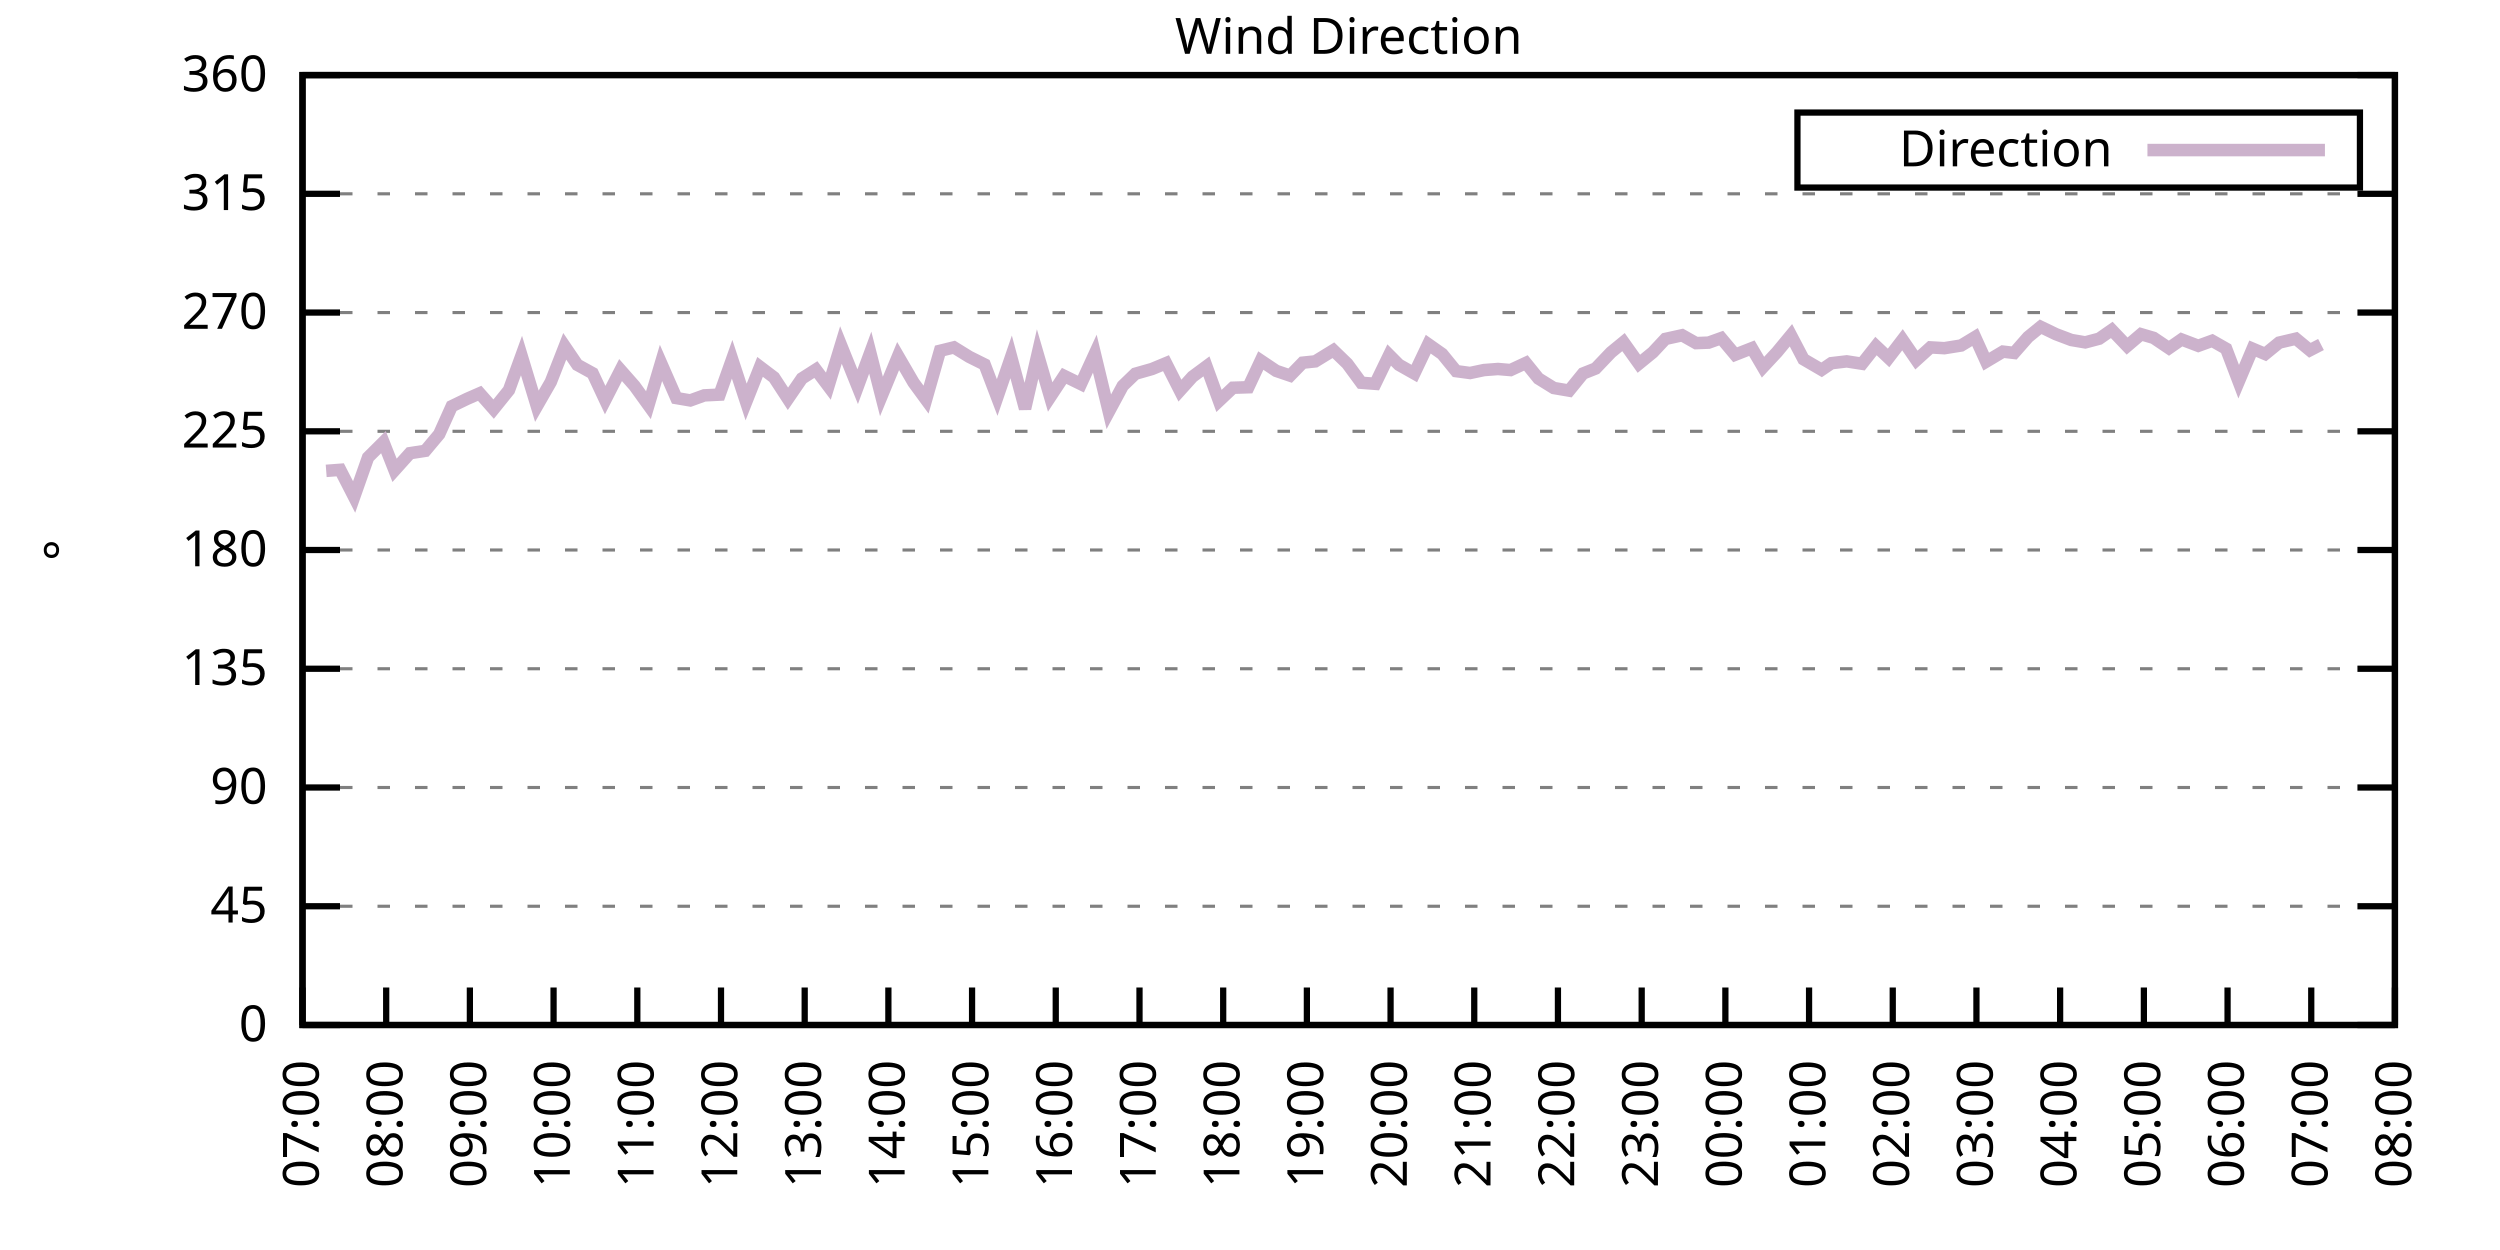
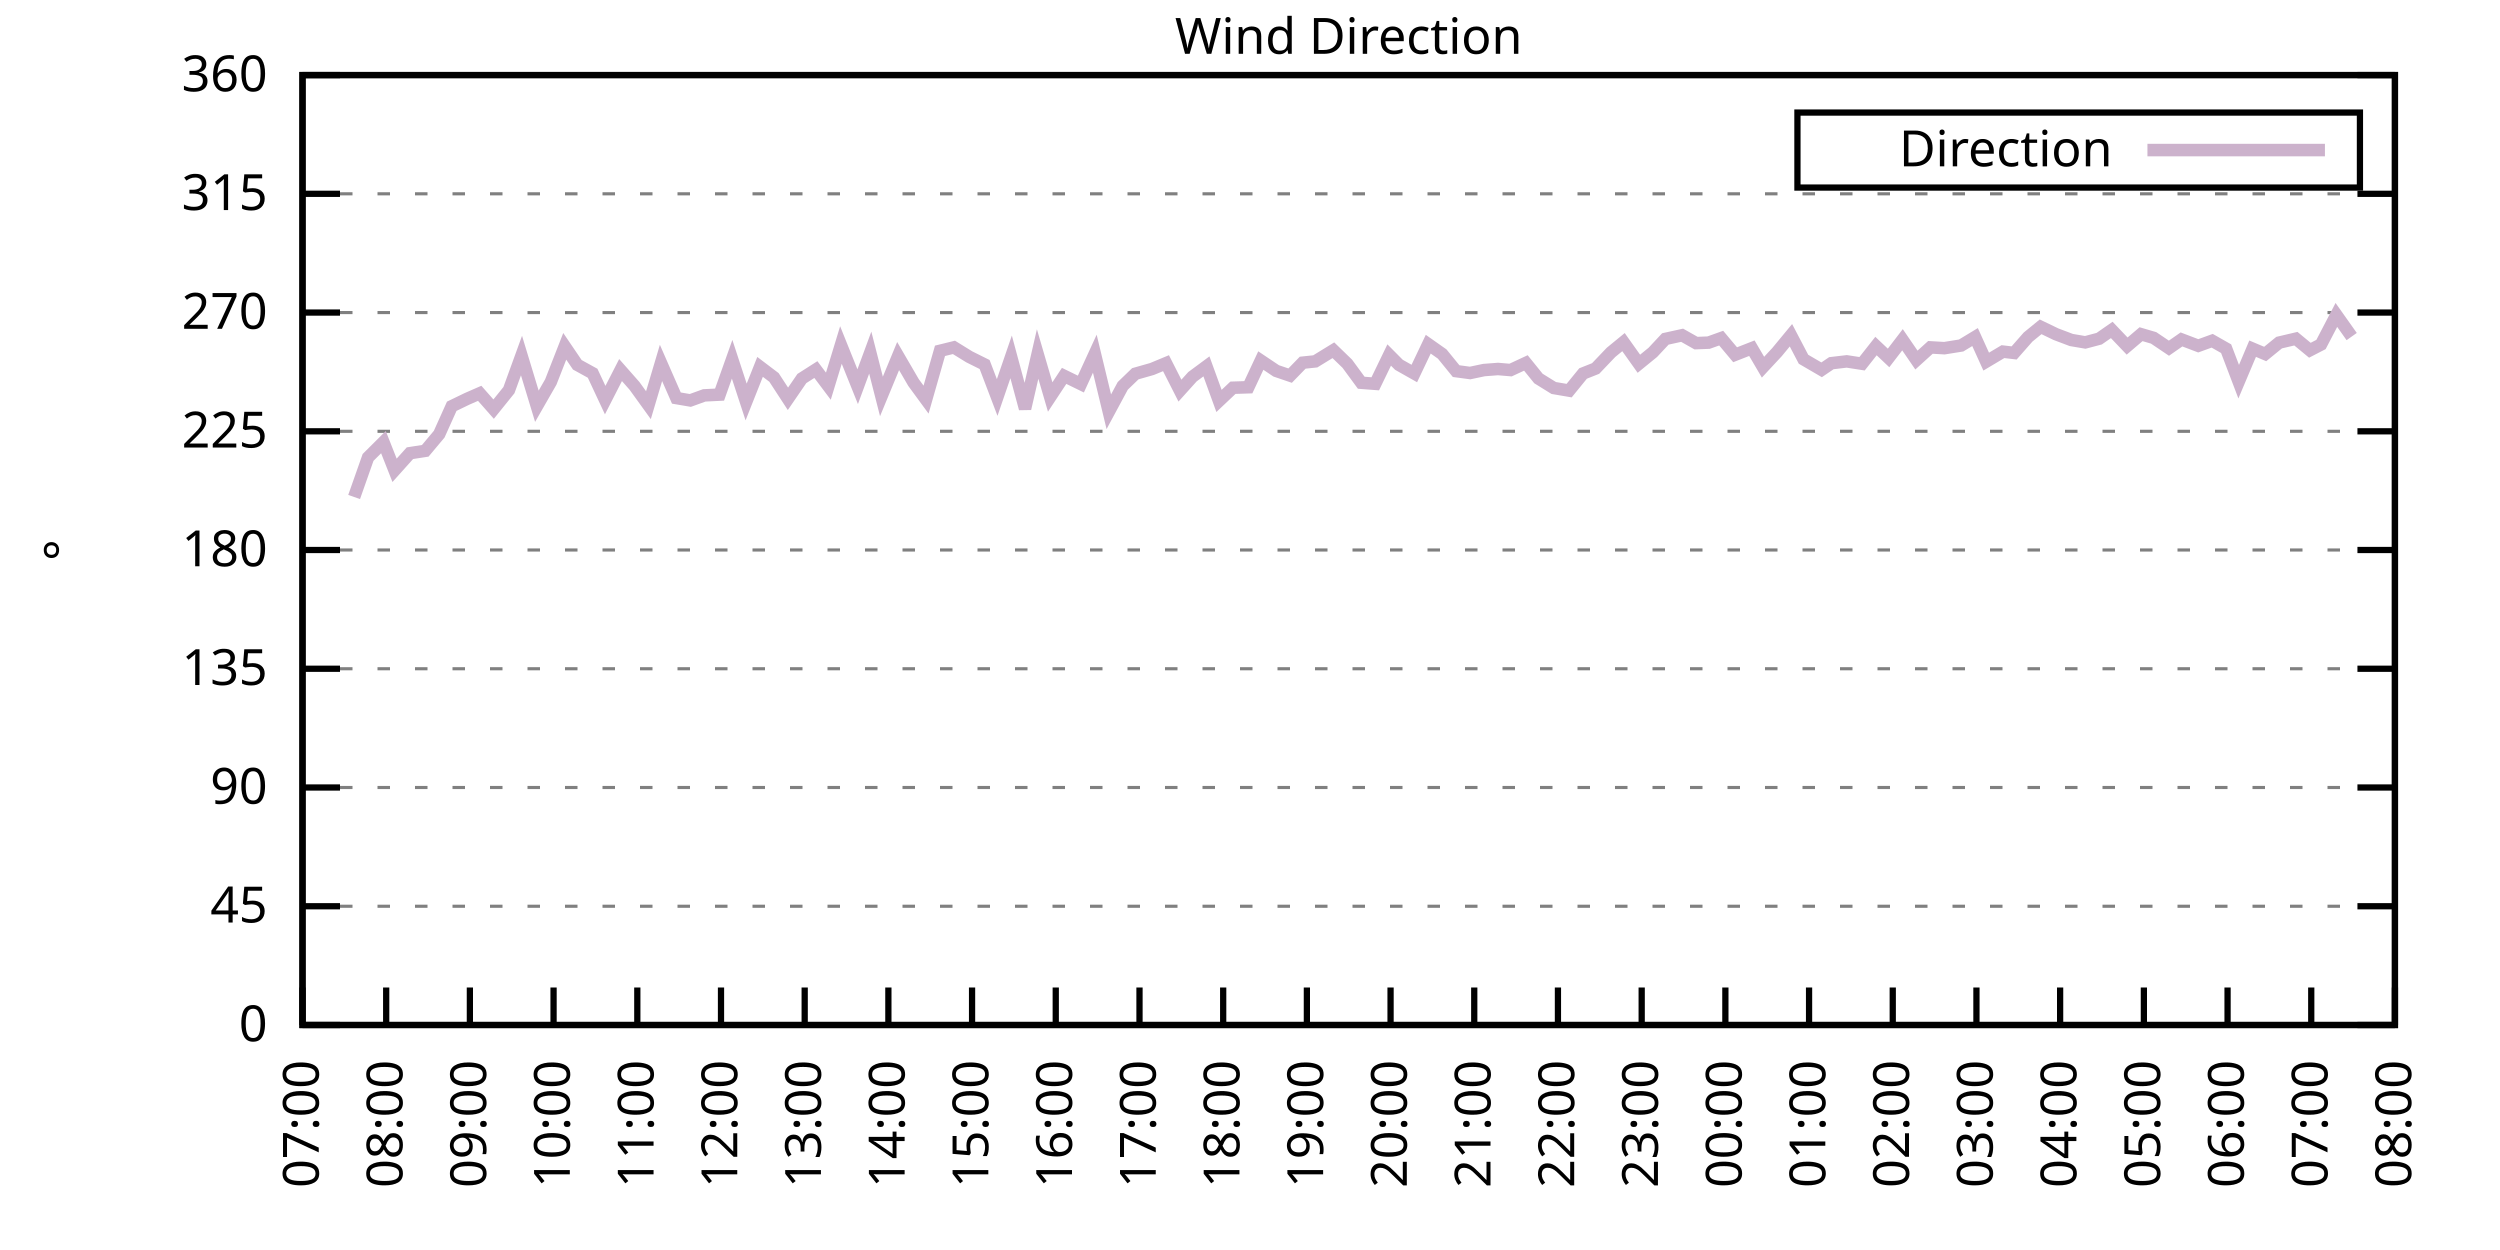
<svg xmlns="http://www.w3.org/2000/svg" xmlns:xlink="http://www.w3.org/1999/xlink" width="400" height="200" viewBox="0 0 400 200">
  <g id="gnuplot_canvas">
    <rect x="0" y="0" width="400" height="200" fill="none" />
    <defs>
      <circle id="gpDot" r="0.5" stroke-width="0.5" stroke="currentColor" />
      <path id="gpPt0" stroke-width="0.333" stroke="currentColor" d="M-1,0 h2 M0,-1 v2" />
      <path id="gpPt1" stroke-width="0.333" stroke="currentColor" d="M-1,-1 L1,1 M1,-1 L-1,1" />
      <path id="gpPt2" stroke-width="0.333" stroke="currentColor" d="M-1,0 L1,0 M0,-1 L0,1 M-1,-1 L1,1 M-1,1 L1,-1" />
      <rect id="gpPt3" stroke-width="0.333" stroke="currentColor" x="-1" y="-1" width="2" height="2" />
      <rect id="gpPt4" stroke-width="0.333" stroke="currentColor" fill="currentColor" x="-1" y="-1" width="2" height="2" />
      <circle id="gpPt5" stroke-width="0.333" stroke="currentColor" cx="0" cy="0" r="1" />
      <use xlink:href="#gpPt5" id="gpPt6" fill="currentColor" stroke="none" />
      <path id="gpPt7" stroke-width="0.333" stroke="currentColor" d="M0,-1.33 L-1.33,0.67 L1.33,0.67 z" />
      <use xlink:href="#gpPt7" id="gpPt8" fill="currentColor" stroke="none" />
      <use xlink:href="#gpPt7" id="gpPt9" stroke="currentColor" transform="rotate(180)" />
      <use xlink:href="#gpPt9" id="gpPt10" fill="currentColor" stroke="none" />
      <use xlink:href="#gpPt3" id="gpPt11" stroke="currentColor" transform="rotate(45)" />
      <use xlink:href="#gpPt11" id="gpPt12" fill="currentColor" stroke="none" />
      <path id="gpPt13" stroke-width="0.333" stroke="currentColor" d="M0,1.330 L1.265,0.411 L0.782,-1.067 L-0.782,-1.076 L-1.265,0.411 z" />
      <use xlink:href="#gpPt13" id="gpPt14" fill="currentColor" stroke="none" />
      <filter id="textbox" filterUnits="objectBoundingBox" x="0" y="0" height="1" width="1">
        <feFlood flood-color="white" flood-opacity="1" result="bgnd" />
        <feComposite in="SourceGraphic" in2="bgnd" operator="atop" />
      </filter>
      <filter id="greybox" filterUnits="objectBoundingBox" x="0" y="0" height="1" width="1">
        <feFlood flood-color="lightgrey" flood-opacity="1" result="grey" />
        <feComposite in="SourceGraphic" in2="grey" operator="atop" />
      </filter>
    </defs>
    <g fill="none" color="white" stroke="currentColor" stroke-width="1.00" stroke-linecap="butt" stroke-linejoin="miter">
</g>
    <g fill="none" color="black" stroke="currentColor" stroke-width="1.00" stroke-linecap="butt" stroke-linejoin="miter">
      <g stroke="none" shape-rendering="crispEdges">
        <polygon fill="rgb(255, 255, 255)" points="48.40,164.00 383.18,164.00 383.18,12.02 48.40,12.02 " />
      </g>
    </g>
    <g fill="none" color="black" stroke="currentColor" stroke-width="1.00" stroke-linecap="butt" stroke-linejoin="miter">
</g>
    <g fill="none" color="black" stroke="black" stroke-width="0.50" stroke-linecap="butt" stroke-linejoin="miter">
</g>
    <g fill="none" color="gray" stroke="currentColor" stroke-width="0.50" stroke-linecap="butt" stroke-linejoin="miter">
      <path stroke="gray" stroke-dasharray="2,4" class="gridline" d="M48.40,164.00 L383.19,164.00  " />
    </g>
    <g fill="none" color="gray" stroke="gray" stroke-width="1.00" stroke-linecap="butt" stroke-linejoin="miter">
</g>
    <g fill="none" color="black" stroke="currentColor" stroke-width="1.00" stroke-linecap="butt" stroke-linejoin="miter">
      <path stroke="black" d="M48.40,164.00 L54.40,164.00 M383.19,164.00 L377.19,164.00  " />
      <g transform="translate(42.80,166.60)" stroke="none" fill="black" font-family="Sans" font-size="8.00" text-anchor="end">
        <text>
          <tspan font-family="Sans"> 0</tspan>
        </text>
      </g>
    </g>
    <g fill="none" color="black" stroke="currentColor" stroke-width="1.00" stroke-linecap="butt" stroke-linejoin="miter">
</g>
    <g fill="none" color="black" stroke="black" stroke-width="0.50" stroke-linecap="butt" stroke-linejoin="miter">
</g>
    <g fill="none" color="gray" stroke="currentColor" stroke-width="0.50" stroke-linecap="butt" stroke-linejoin="miter">
      <path stroke="gray" stroke-dasharray="2,4" class="gridline" d="M48.40,145.00 L383.19,145.00  " />
    </g>
    <g fill="none" color="gray" stroke="gray" stroke-width="1.00" stroke-linecap="butt" stroke-linejoin="miter">
</g>
    <g fill="none" color="black" stroke="currentColor" stroke-width="1.00" stroke-linecap="butt" stroke-linejoin="miter">
      <path stroke="black" d="M48.40,145.00 L54.40,145.00 M383.19,145.00 L377.19,145.00  " />
      <g transform="translate(42.80,147.60)" stroke="none" fill="black" font-family="Sans" font-size="8.00" text-anchor="end">
        <text>
          <tspan font-family="Sans"> 45</tspan>
        </text>
      </g>
    </g>
    <g fill="none" color="black" stroke="currentColor" stroke-width="1.00" stroke-linecap="butt" stroke-linejoin="miter">
</g>
    <g fill="none" color="black" stroke="black" stroke-width="0.50" stroke-linecap="butt" stroke-linejoin="miter">
</g>
    <g fill="none" color="gray" stroke="currentColor" stroke-width="0.50" stroke-linecap="butt" stroke-linejoin="miter">
      <path stroke="gray" stroke-dasharray="2,4" class="gridline" d="M48.40,126.00 L383.19,126.00  " />
    </g>
    <g fill="none" color="gray" stroke="gray" stroke-width="1.00" stroke-linecap="butt" stroke-linejoin="miter">
</g>
    <g fill="none" color="black" stroke="currentColor" stroke-width="1.00" stroke-linecap="butt" stroke-linejoin="miter">
      <path stroke="black" d="M48.40,126.00 L54.40,126.00 M383.19,126.00 L377.19,126.00  " />
      <g transform="translate(42.80,128.60)" stroke="none" fill="black" font-family="Sans" font-size="8.00" text-anchor="end">
        <text>
          <tspan font-family="Sans"> 90</tspan>
        </text>
      </g>
    </g>
    <g fill="none" color="black" stroke="currentColor" stroke-width="1.00" stroke-linecap="butt" stroke-linejoin="miter">
</g>
    <g fill="none" color="black" stroke="black" stroke-width="0.50" stroke-linecap="butt" stroke-linejoin="miter">
</g>
    <g fill="none" color="gray" stroke="currentColor" stroke-width="0.50" stroke-linecap="butt" stroke-linejoin="miter">
      <path stroke="gray" stroke-dasharray="2,4" class="gridline" d="M48.40,107.00 L383.19,107.00  " />
    </g>
    <g fill="none" color="gray" stroke="gray" stroke-width="1.00" stroke-linecap="butt" stroke-linejoin="miter">
</g>
    <g fill="none" color="black" stroke="currentColor" stroke-width="1.00" stroke-linecap="butt" stroke-linejoin="miter">
      <path stroke="black" d="M48.40,107.00 L54.40,107.00 M383.19,107.00 L377.19,107.00  " />
      <g transform="translate(42.80,109.60)" stroke="none" fill="black" font-family="Sans" font-size="8.00" text-anchor="end">
        <text>
          <tspan font-family="Sans"> 135</tspan>
        </text>
      </g>
    </g>
    <g fill="none" color="black" stroke="currentColor" stroke-width="1.00" stroke-linecap="butt" stroke-linejoin="miter">
</g>
    <g fill="none" color="black" stroke="black" stroke-width="0.50" stroke-linecap="butt" stroke-linejoin="miter">
</g>
    <g fill="none" color="gray" stroke="currentColor" stroke-width="0.50" stroke-linecap="butt" stroke-linejoin="miter">
      <path stroke="gray" stroke-dasharray="2,4" class="gridline" d="M48.40,88.00 L383.19,88.00  " />
    </g>
    <g fill="none" color="gray" stroke="gray" stroke-width="1.00" stroke-linecap="butt" stroke-linejoin="miter">
</g>
    <g fill="none" color="black" stroke="currentColor" stroke-width="1.00" stroke-linecap="butt" stroke-linejoin="miter">
      <path stroke="black" d="M48.40,88.00 L54.40,88.00 M383.19,88.00 L377.19,88.00  " />
      <g transform="translate(42.80,90.60)" stroke="none" fill="black" font-family="Sans" font-size="8.00" text-anchor="end">
        <text>
          <tspan font-family="Sans"> 180</tspan>
        </text>
      </g>
    </g>
    <g fill="none" color="black" stroke="currentColor" stroke-width="1.00" stroke-linecap="butt" stroke-linejoin="miter">
</g>
    <g fill="none" color="black" stroke="black" stroke-width="0.50" stroke-linecap="butt" stroke-linejoin="miter">
</g>
    <g fill="none" color="gray" stroke="currentColor" stroke-width="0.50" stroke-linecap="butt" stroke-linejoin="miter">
      <path stroke="gray" stroke-dasharray="2,4" class="gridline" d="M48.40,69.01 L383.19,69.01  " />
    </g>
    <g fill="none" color="gray" stroke="gray" stroke-width="1.00" stroke-linecap="butt" stroke-linejoin="miter">
</g>
    <g fill="none" color="black" stroke="currentColor" stroke-width="1.00" stroke-linecap="butt" stroke-linejoin="miter">
      <path stroke="black" d="M48.40,69.01 L54.40,69.01 M383.19,69.01 L377.19,69.01  " />
      <g transform="translate(42.80,71.61)" stroke="none" fill="black" font-family="Sans" font-size="8.00" text-anchor="end">
        <text>
          <tspan font-family="Sans"> 225</tspan>
        </text>
      </g>
    </g>
    <g fill="none" color="black" stroke="currentColor" stroke-width="1.00" stroke-linecap="butt" stroke-linejoin="miter">
</g>
    <g fill="none" color="black" stroke="black" stroke-width="0.50" stroke-linecap="butt" stroke-linejoin="miter">
</g>
    <g fill="none" color="gray" stroke="currentColor" stroke-width="0.50" stroke-linecap="butt" stroke-linejoin="miter">
      <path stroke="gray" stroke-dasharray="2,4" class="gridline" d="M48.40,50.01 L383.19,50.01  " />
    </g>
    <g fill="none" color="gray" stroke="gray" stroke-width="1.00" stroke-linecap="butt" stroke-linejoin="miter">
</g>
    <g fill="none" color="black" stroke="currentColor" stroke-width="1.00" stroke-linecap="butt" stroke-linejoin="miter">
      <path stroke="black" d="M48.40,50.01 L54.40,50.01 M383.19,50.01 L377.19,50.01  " />
      <g transform="translate(42.80,52.61)" stroke="none" fill="black" font-family="Sans" font-size="8.00" text-anchor="end">
        <text>
          <tspan font-family="Sans"> 270</tspan>
        </text>
      </g>
    </g>
    <g fill="none" color="black" stroke="currentColor" stroke-width="1.00" stroke-linecap="butt" stroke-linejoin="miter">
</g>
    <g fill="none" color="black" stroke="black" stroke-width="0.50" stroke-linecap="butt" stroke-linejoin="miter">
</g>
    <g fill="none" color="gray" stroke="currentColor" stroke-width="0.50" stroke-linecap="butt" stroke-linejoin="miter">
      <path stroke="gray" stroke-dasharray="2,4" class="gridline" d="M48.40,31.01 L383.19,31.01  " />
    </g>
    <g fill="none" color="gray" stroke="gray" stroke-width="1.00" stroke-linecap="butt" stroke-linejoin="miter">
</g>
    <g fill="none" color="black" stroke="currentColor" stroke-width="1.00" stroke-linecap="butt" stroke-linejoin="miter">
      <path stroke="black" d="M48.40,31.01 L54.40,31.01 M383.19,31.01 L377.19,31.01  " />
      <g transform="translate(42.80,33.61)" stroke="none" fill="black" font-family="Sans" font-size="8.00" text-anchor="end">
        <text>
          <tspan font-family="Sans"> 315</tspan>
        </text>
      </g>
    </g>
    <g fill="none" color="black" stroke="currentColor" stroke-width="1.00" stroke-linecap="butt" stroke-linejoin="miter">
</g>
    <g fill="none" color="black" stroke="black" stroke-width="0.50" stroke-linecap="butt" stroke-linejoin="miter">
</g>
    <g fill="none" color="gray" stroke="currentColor" stroke-width="0.50" stroke-linecap="butt" stroke-linejoin="miter">
      <path stroke="gray" stroke-dasharray="2,4" class="gridline" d="M48.40,12.01 L383.19,12.01  " />
    </g>
    <g fill="none" color="gray" stroke="gray" stroke-width="1.00" stroke-linecap="butt" stroke-linejoin="miter">
</g>
    <g fill="none" color="black" stroke="currentColor" stroke-width="1.00" stroke-linecap="butt" stroke-linejoin="miter">
      <path stroke="black" d="M48.40,12.01 L54.40,12.01 M383.19,12.01 L377.19,12.01  " />
      <g transform="translate(42.80,14.61)" stroke="none" fill="black" font-family="Sans" font-size="8.00" text-anchor="end">
        <text>
          <tspan font-family="Sans"> 360</tspan>
        </text>
      </g>
    </g>
    <g fill="none" color="black" stroke="currentColor" stroke-width="1.00" stroke-linecap="butt" stroke-linejoin="miter">
      <path stroke="black" d="M48.40,164.00 L48.40,158.00  " />
      <g transform="translate(51.00,169.60) rotate(270.00)" stroke="none" fill="black" font-family="Sans" font-size="8.00" text-anchor="end">
        <text>
          <tspan font-family="Sans">07:00</tspan>
        </text>
      </g>
    </g>
    <g fill="none" color="black" stroke="currentColor" stroke-width="1.00" stroke-linecap="butt" stroke-linejoin="miter">
      <path stroke="black" d="M61.79,164.00 L61.79,158.00  " />
      <g transform="translate(64.39,169.60) rotate(270.00)" stroke="none" fill="black" font-family="Sans" font-size="8.00" text-anchor="end">
        <text>
          <tspan font-family="Sans">08:00</tspan>
        </text>
      </g>
    </g>
    <g fill="none" color="black" stroke="currentColor" stroke-width="1.00" stroke-linecap="butt" stroke-linejoin="miter">
      <path stroke="black" d="M75.18,164.00 L75.18,158.00  " />
      <g transform="translate(77.78,169.60) rotate(270.00)" stroke="none" fill="black" font-family="Sans" font-size="8.00" text-anchor="end">
        <text>
          <tspan font-family="Sans">09:00</tspan>
        </text>
      </g>
    </g>
    <g fill="none" color="black" stroke="currentColor" stroke-width="1.00" stroke-linecap="butt" stroke-linejoin="miter">
      <path stroke="black" d="M88.57,164.00 L88.57,158.00  " />
      <g transform="translate(91.17,169.60) rotate(270.00)" stroke="none" fill="black" font-family="Sans" font-size="8.00" text-anchor="end">
        <text>
          <tspan font-family="Sans">10:00</tspan>
        </text>
      </g>
    </g>
    <g fill="none" color="black" stroke="currentColor" stroke-width="1.00" stroke-linecap="butt" stroke-linejoin="miter">
      <path stroke="black" d="M101.97,164.00 L101.97,158.00  " />
      <g transform="translate(104.57,169.60) rotate(270.00)" stroke="none" fill="black" font-family="Sans" font-size="8.00" text-anchor="end">
        <text>
          <tspan font-family="Sans">11:00</tspan>
        </text>
      </g>
    </g>
    <g fill="none" color="black" stroke="currentColor" stroke-width="1.00" stroke-linecap="butt" stroke-linejoin="miter">
      <path stroke="black" d="M115.36,164.00 L115.36,158.00  " />
      <g transform="translate(117.96,169.60) rotate(270.00)" stroke="none" fill="black" font-family="Sans" font-size="8.00" text-anchor="end">
        <text>
          <tspan font-family="Sans">12:00</tspan>
        </text>
      </g>
    </g>
    <g fill="none" color="black" stroke="currentColor" stroke-width="1.00" stroke-linecap="butt" stroke-linejoin="miter">
      <path stroke="black" d="M128.75,164.00 L128.75,158.00  " />
      <g transform="translate(131.35,169.60) rotate(270.00)" stroke="none" fill="black" font-family="Sans" font-size="8.00" text-anchor="end">
        <text>
          <tspan font-family="Sans">13:00</tspan>
        </text>
      </g>
    </g>
    <g fill="none" color="black" stroke="currentColor" stroke-width="1.00" stroke-linecap="butt" stroke-linejoin="miter">
      <path stroke="black" d="M142.14,164.00 L142.14,158.00  " />
      <g transform="translate(144.74,169.60) rotate(270.00)" stroke="none" fill="black" font-family="Sans" font-size="8.00" text-anchor="end">
        <text>
          <tspan font-family="Sans">14:00</tspan>
        </text>
      </g>
    </g>
    <g fill="none" color="black" stroke="currentColor" stroke-width="1.00" stroke-linecap="butt" stroke-linejoin="miter">
      <path stroke="black" d="M155.53,164.00 L155.53,158.00  " />
      <g transform="translate(158.13,169.60) rotate(270.00)" stroke="none" fill="black" font-family="Sans" font-size="8.00" text-anchor="end">
        <text>
          <tspan font-family="Sans">15:00</tspan>
        </text>
      </g>
    </g>
    <g fill="none" color="black" stroke="currentColor" stroke-width="1.00" stroke-linecap="butt" stroke-linejoin="miter">
      <path stroke="black" d="M168.92,164.00 L168.92,158.00  " />
      <g transform="translate(171.52,169.60) rotate(270.00)" stroke="none" fill="black" font-family="Sans" font-size="8.00" text-anchor="end">
        <text>
          <tspan font-family="Sans">16:00</tspan>
        </text>
      </g>
    </g>
    <g fill="none" color="black" stroke="currentColor" stroke-width="1.00" stroke-linecap="butt" stroke-linejoin="miter">
      <path stroke="black" d="M182.32,164.00 L182.32,158.00  " />
      <g transform="translate(184.92,169.60) rotate(270.00)" stroke="none" fill="black" font-family="Sans" font-size="8.00" text-anchor="end">
        <text>
          <tspan font-family="Sans">17:00</tspan>
        </text>
      </g>
    </g>
    <g fill="none" color="black" stroke="currentColor" stroke-width="1.00" stroke-linecap="butt" stroke-linejoin="miter">
      <path stroke="black" d="M195.71,164.00 L195.71,158.00  " />
      <g transform="translate(198.31,169.60) rotate(270.00)" stroke="none" fill="black" font-family="Sans" font-size="8.00" text-anchor="end">
        <text>
          <tspan font-family="Sans">18:00</tspan>
        </text>
      </g>
    </g>
    <g fill="none" color="black" stroke="currentColor" stroke-width="1.00" stroke-linecap="butt" stroke-linejoin="miter">
      <path stroke="black" d="M209.10,164.00 L209.10,158.00  " />
      <g transform="translate(211.70,169.60) rotate(270.00)" stroke="none" fill="black" font-family="Sans" font-size="8.00" text-anchor="end">
        <text>
          <tspan font-family="Sans">19:00</tspan>
        </text>
      </g>
    </g>
    <g fill="none" color="black" stroke="currentColor" stroke-width="1.00" stroke-linecap="butt" stroke-linejoin="miter">
      <path stroke="black" d="M222.49,164.00 L222.49,158.00  " />
      <g transform="translate(225.09,169.60) rotate(270.00)" stroke="none" fill="black" font-family="Sans" font-size="8.00" text-anchor="end">
        <text>
          <tspan font-family="Sans">20:00</tspan>
        </text>
      </g>
    </g>
    <g fill="none" color="black" stroke="currentColor" stroke-width="1.00" stroke-linecap="butt" stroke-linejoin="miter">
      <path stroke="black" d="M235.88,164.00 L235.88,158.00  " />
      <g transform="translate(238.48,169.60) rotate(270.00)" stroke="none" fill="black" font-family="Sans" font-size="8.00" text-anchor="end">
        <text>
          <tspan font-family="Sans">21:00</tspan>
        </text>
      </g>
    </g>
    <g fill="none" color="black" stroke="currentColor" stroke-width="1.00" stroke-linecap="butt" stroke-linejoin="miter">
      <path stroke="black" d="M249.27,164.00 L249.27,158.00  " />
      <g transform="translate(251.87,169.60) rotate(270.00)" stroke="none" fill="black" font-family="Sans" font-size="8.00" text-anchor="end">
        <text>
          <tspan font-family="Sans">22:00</tspan>
        </text>
      </g>
    </g>
    <g fill="none" color="black" stroke="currentColor" stroke-width="1.00" stroke-linecap="butt" stroke-linejoin="miter">
      <path stroke="black" d="M262.67,164.00 L262.67,158.00  " />
      <g transform="translate(265.27,169.60) rotate(270.00)" stroke="none" fill="black" font-family="Sans" font-size="8.00" text-anchor="end">
        <text>
          <tspan font-family="Sans">23:00</tspan>
        </text>
      </g>
    </g>
    <g fill="none" color="black" stroke="currentColor" stroke-width="1.00" stroke-linecap="butt" stroke-linejoin="miter">
      <path stroke="black" d="M276.06,164.00 L276.06,158.00  " />
      <g transform="translate(278.66,169.60) rotate(270.00)" stroke="none" fill="black" font-family="Sans" font-size="8.00" text-anchor="end">
        <text>
          <tspan font-family="Sans">00:00</tspan>
        </text>
      </g>
    </g>
    <g fill="none" color="black" stroke="currentColor" stroke-width="1.00" stroke-linecap="butt" stroke-linejoin="miter">
      <path stroke="black" d="M289.45,164.00 L289.45,158.00  " />
      <g transform="translate(292.05,169.60) rotate(270.00)" stroke="none" fill="black" font-family="Sans" font-size="8.00" text-anchor="end">
        <text>
          <tspan font-family="Sans">01:00</tspan>
        </text>
      </g>
    </g>
    <g fill="none" color="black" stroke="currentColor" stroke-width="1.00" stroke-linecap="butt" stroke-linejoin="miter">
      <path stroke="black" d="M302.84,164.00 L302.84,158.00  " />
      <g transform="translate(305.44,169.60) rotate(270.00)" stroke="none" fill="black" font-family="Sans" font-size="8.00" text-anchor="end">
        <text>
          <tspan font-family="Sans">02:00</tspan>
        </text>
      </g>
    </g>
    <g fill="none" color="black" stroke="currentColor" stroke-width="1.00" stroke-linecap="butt" stroke-linejoin="miter">
      <path stroke="black" d="M316.23,164.00 L316.23,158.00  " />
      <g transform="translate(318.83,169.60) rotate(270.00)" stroke="none" fill="black" font-family="Sans" font-size="8.00" text-anchor="end">
        <text>
          <tspan font-family="Sans">03:00</tspan>
        </text>
      </g>
    </g>
    <g fill="none" color="black" stroke="currentColor" stroke-width="1.00" stroke-linecap="butt" stroke-linejoin="miter">
      <path stroke="black" d="M329.62,164.00 L329.62,158.00  " />
      <g transform="translate(332.22,169.60) rotate(270.00)" stroke="none" fill="black" font-family="Sans" font-size="8.00" text-anchor="end">
        <text>
          <tspan font-family="Sans">04:00</tspan>
        </text>
      </g>
    </g>
    <g fill="none" color="black" stroke="currentColor" stroke-width="1.00" stroke-linecap="butt" stroke-linejoin="miter">
      <path stroke="black" d="M343.02,164.00 L343.02,158.00  " />
      <g transform="translate(345.62,169.60) rotate(270.00)" stroke="none" fill="black" font-family="Sans" font-size="8.00" text-anchor="end">
        <text>
          <tspan font-family="Sans">05:00</tspan>
        </text>
      </g>
    </g>
    <g fill="none" color="black" stroke="currentColor" stroke-width="1.00" stroke-linecap="butt" stroke-linejoin="miter">
      <path stroke="black" d="M356.41,164.00 L356.41,158.00  " />
      <g transform="translate(359.01,169.60) rotate(270.00)" stroke="none" fill="black" font-family="Sans" font-size="8.00" text-anchor="end">
        <text>
          <tspan font-family="Sans">06:00</tspan>
        </text>
      </g>
    </g>
    <g fill="none" color="black" stroke="currentColor" stroke-width="1.00" stroke-linecap="butt" stroke-linejoin="miter">
      <path stroke="black" d="M369.80,164.00 L369.80,158.00  " />
      <g transform="translate(372.40,169.60) rotate(270.00)" stroke="none" fill="black" font-family="Sans" font-size="8.00" text-anchor="end">
        <text>
          <tspan font-family="Sans">07:00</tspan>
        </text>
      </g>
    </g>
    <g fill="none" color="black" stroke="currentColor" stroke-width="1.00" stroke-linecap="butt" stroke-linejoin="miter">
      <path stroke="black" d="M383.19,164.00 L383.19,158.00  " />
      <g transform="translate(385.79,169.60) rotate(270.00)" stroke="none" fill="black" font-family="Sans" font-size="8.00" text-anchor="end">
        <text>
          <tspan font-family="Sans">08:00</tspan>
        </text>
      </g>
    </g>
    <g fill="none" color="black" stroke="currentColor" stroke-width="1.00" stroke-linecap="butt" stroke-linejoin="miter">
</g>
    <g fill="none" color="black" stroke="currentColor" stroke-width="1.00" stroke-linecap="butt" stroke-linejoin="miter">
      <path stroke="black" d="M48.40,12.01 L48.40,164.00 L383.19,164.00 L383.19,12.01 L48.40,12.01 Z  " />
    </g>
    <g fill="none" color="black" stroke="currentColor" stroke-width="1.00" stroke-linecap="butt" stroke-linejoin="miter">
</g>
    <g fill="none" color="black" stroke="currentColor" stroke-width="1.00" stroke-linecap="butt" stroke-linejoin="miter">
      <path stroke="black" d="M287.59,30.01 L287.59,18.01 L377.59,18.01 L377.59,30.01 L287.59,30.01 Z  " />
    </g>
    <g id="Wind_direction_plot_1">
      <g fill="none" color="white" stroke="black" stroke-width="2.00" stroke-linecap="butt" stroke-linejoin="miter">
</g>
      <g fill="none" color="black" stroke="currentColor" stroke-width="2.00" stroke-linecap="butt" stroke-linejoin="miter">
        <g transform="translate(337.99,26.61)" stroke="none" fill="black" font-family="Sans" font-size="8.00" text-anchor="end">
          <text>
            <tspan font-family="Sans">Direction</tspan>
          </text>
        </g>
      </g>
      <g fill="none" color="black" stroke="currentColor" stroke-width="2.00" stroke-linecap="butt" stroke-linejoin="miter">
-         <path stroke="rgb(204, 178, 204)" d="M343.59,24.01 L371.99,24.01 M52.19,75.34 L54.43,75.17 L56.66,79.52 L58.89,73.19 L61.35,70.74 L63.13,75.25   L65.59,72.51 L68.04,72.13 L70.27,69.47 L72.28,65.00 L74.74,63.81 L76.75,62.93 L78.98,65.46 L81.43,62.42   L83.44,56.89 L85.90,65.00 L88.13,61.11 L90.36,55.41 L92.37,58.37 L94.82,59.72 L96.83,64.02 L99.29,59.21   L101.52,61.74 L103.75,64.83 L105.76,58.07 L108.22,63.69 L110.45,64.07 L112.68,63.26 L115.13,63.14 L117.14,57.48   L119.38,64.32 L121.61,58.70 L123.84,60.39 L126.07,63.81 L128.30,60.56 L130.54,59.13 L132.54,61.79 L134.55,55.20   L137.23,61.87 L139.24,56.42 L141.03,63.43 L143.70,56.97 L146.16,61.20 L148.17,63.94 L150.40,56.13 L152.63,55.58   L155.09,57.10 L157.54,58.32 L159.55,63.60 L161.78,57.10 L164.01,65.38 L166.02,56.64 L168.03,63.52 L170.26,60.14   L172.94,61.45 L175.17,56.59 L177.41,65.88 L179.64,61.74 L181.65,59.80 L184.32,59.04 L186.56,58.11 L188.79,62.50   L190.80,60.27 L193.03,58.62 L195.04,64.15 L197.27,62.04 L199.73,61.96 L201.73,57.69 L204.19,59.34 L206.42,60.10   L208.43,58.03 L210.44,57.82 L213.34,56.04 L215.57,58.20 L217.80,61.24 L220.04,61.41 L222.27,56.80 L223.83,58.37   L226.29,59.76 L228.52,55.07 L230.75,56.64 L232.98,59.38 L235.21,59.68 L237.44,59.21 L239.68,59.04 L241.69,59.21   L244.14,58.07 L246.15,60.56 L248.60,62.08 L251.06,62.50 L253.29,59.76 L255.30,58.96 L257.76,56.38 L259.76,54.74   L262.22,58.20 L264.45,56.38 L266.46,54.23 L269.14,53.64 L271.37,54.90 L273.38,54.82 L275.39,54.10 L277.62,56.76   L280.30,55.71 L282.08,58.75 L284.32,56.34 L286.55,53.64 L288.56,57.48 L291.46,59.17 L293.02,58.11 L295.48,57.82   L297.93,58.20 L300.16,55.37 L302.17,57.27 L304.40,54.36 L306.63,57.61 L308.87,55.58 L311.10,55.71 L313.78,55.28   L316.01,53.93 L317.79,57.86 L320.47,56.26 L322.26,56.47 L324.49,53.93 L326.50,52.29 L328.95,53.47 L331.41,54.40   L333.64,54.78 L335.87,54.19 L337.88,52.79 L340.34,55.37 L342.57,53.47 L344.58,54.06 L347.03,55.71 L349.04,54.31   L351.72,55.33 L353.95,54.52 L356.18,55.79 L358.19,61.07 L360.42,55.79 L362.43,56.64 L364.66,54.82 L367.34,54.19   L369.58,56.04 L371.36,55.12  " />
+         <path stroke="rgb(204, 178, 204)" d="M343.59,24.01 L371.99,24.01 M56.66,79.52 L58.89,73.19 L61.35,70.74 L63.13,75.25 L65.59,72.51 L68.04,72.13   L70.27,69.47 L72.28,65.00 L74.74,63.81 L76.75,62.93 L78.98,65.46 L81.43,62.42 L83.44,56.89 L85.90,65.00   L88.13,61.11 L90.36,55.41 L92.37,58.37 L94.82,59.72 L96.83,64.02 L99.29,59.21 L101.52,61.74 L103.75,64.83   L105.76,58.07 L108.22,63.69 L110.45,64.07 L112.68,63.26 L115.13,63.14 L117.14,57.48 L119.38,64.32 L121.61,58.70   L123.84,60.39 L126.07,63.81 L128.30,60.56 L130.54,59.13 L132.54,61.79 L134.55,55.20 L137.23,61.87 L139.24,56.42   L141.03,63.43 L143.70,56.97 L146.16,61.20 L148.17,63.94 L150.40,56.13 L152.63,55.58 L155.09,57.10 L157.54,58.32   L159.55,63.60 L161.78,57.10 L164.01,65.38 L166.02,56.64 L168.03,63.52 L170.26,60.14 L172.94,61.45 L175.17,56.59   L177.41,65.88 L179.64,61.74 L181.65,59.80 L184.32,59.04 L186.56,58.11 L188.79,62.50 L190.80,60.27 L193.03,58.62   L195.04,64.15 L197.27,62.04 L199.73,61.96 L201.73,57.69 L204.19,59.34 L206.42,60.10 L208.43,58.03 L210.44,57.82   L213.34,56.04 L215.57,58.20 L217.80,61.24 L220.04,61.41 L222.27,56.80 L223.83,58.37 L226.29,59.76 L228.52,55.07   L230.75,56.64 L232.98,59.38 L235.21,59.68 L237.44,59.21 L239.68,59.04 L241.69,59.21 L244.14,58.07 L246.15,60.56   L248.60,62.08 L251.06,62.50 L253.29,59.76 L255.30,58.96 L257.76,56.38 L259.76,54.74 L262.22,58.20 L264.45,56.38   L266.46,54.23 L269.14,53.64 L271.37,54.90 L273.38,54.82 L275.39,54.10 L277.62,56.76 L280.30,55.71 L282.08,58.75   L284.32,56.34 L286.55,53.64 L288.56,57.48 L291.46,59.17 L293.02,58.11 L295.48,57.82 L297.93,58.20 L300.16,55.37   L302.17,57.27 L304.40,54.36 L306.63,57.61 L308.87,55.58 L311.10,55.71 L313.78,55.28 L316.01,53.93 L317.79,57.86   L320.47,56.26 L322.26,56.47 L324.49,53.93 L326.50,52.29 L328.95,53.47 L331.41,54.40 L333.64,54.78 L335.87,54.19   L337.88,52.79 L340.34,55.37 L342.57,53.47 L344.58,54.06 L347.03,55.71 L349.04,54.31 L351.72,55.33 L353.95,54.52   L356.18,55.79 L358.19,61.07 L360.42,55.79 L362.43,56.64 L364.66,54.82 L367.34,54.19 L369.58,56.04 L371.36,55.12   L373.82,50.39 L376.27,53.85  " />
      </g>
    </g>
    <g fill="none" color="black" stroke="currentColor" stroke-width="2.00" stroke-linecap="butt" stroke-linejoin="miter">
</g>
    <g fill="none" color="black" stroke="black" stroke-width="1.00" stroke-linecap="butt" stroke-linejoin="miter">
</g>
    <g fill="none" color="black" stroke="currentColor" stroke-width="1.00" stroke-linecap="butt" stroke-linejoin="miter">
      <path stroke="black" d="M48.40,12.01 L48.40,164.00 L383.19,164.00 L383.19,12.01 L48.40,12.01 Z  " />
      <g transform="translate(12.80,88.01) rotate(270.00)" stroke="none" fill="black" font-family="Sans" font-size="8.00" text-anchor="middle">
        <text>
          <tspan font-family="Sans">°</tspan>
        </text>
      </g>
    </g>
    <g fill="none" color="black" stroke="currentColor" stroke-width="1.00" stroke-linecap="butt" stroke-linejoin="miter">
</g>
    <g fill="none" color="black" stroke="currentColor" stroke-width="1.00" stroke-linecap="butt" stroke-linejoin="miter">
      <g transform="translate(215.79,8.61)" stroke="none" fill="black" font-family="Sans" font-size="8.00" text-anchor="middle">
        <text>
          <tspan font-family="Sans">Wind Direction</tspan>
        </text>
      </g>
    </g>
    <g fill="none" color="black" stroke="currentColor" stroke-width="1.00" stroke-linecap="butt" stroke-linejoin="miter">
</g>
  </g>
</svg>
